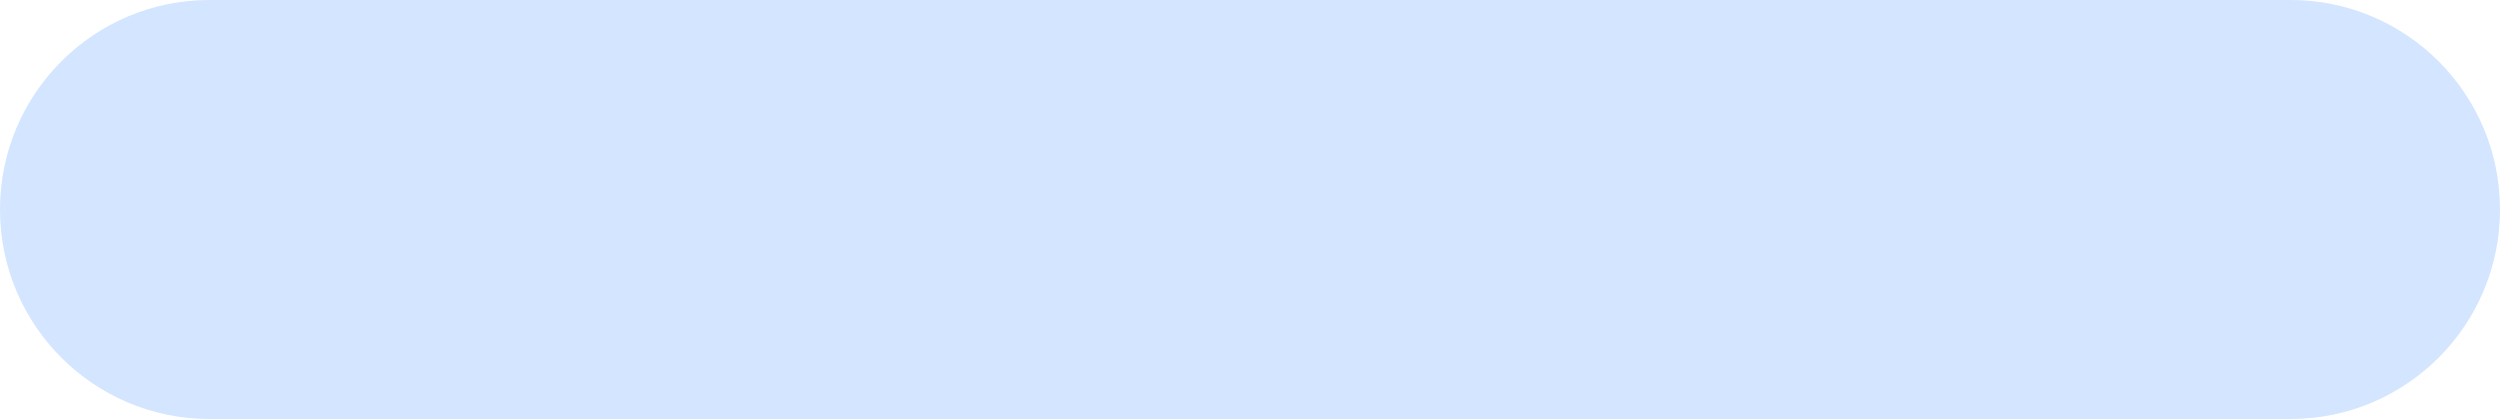
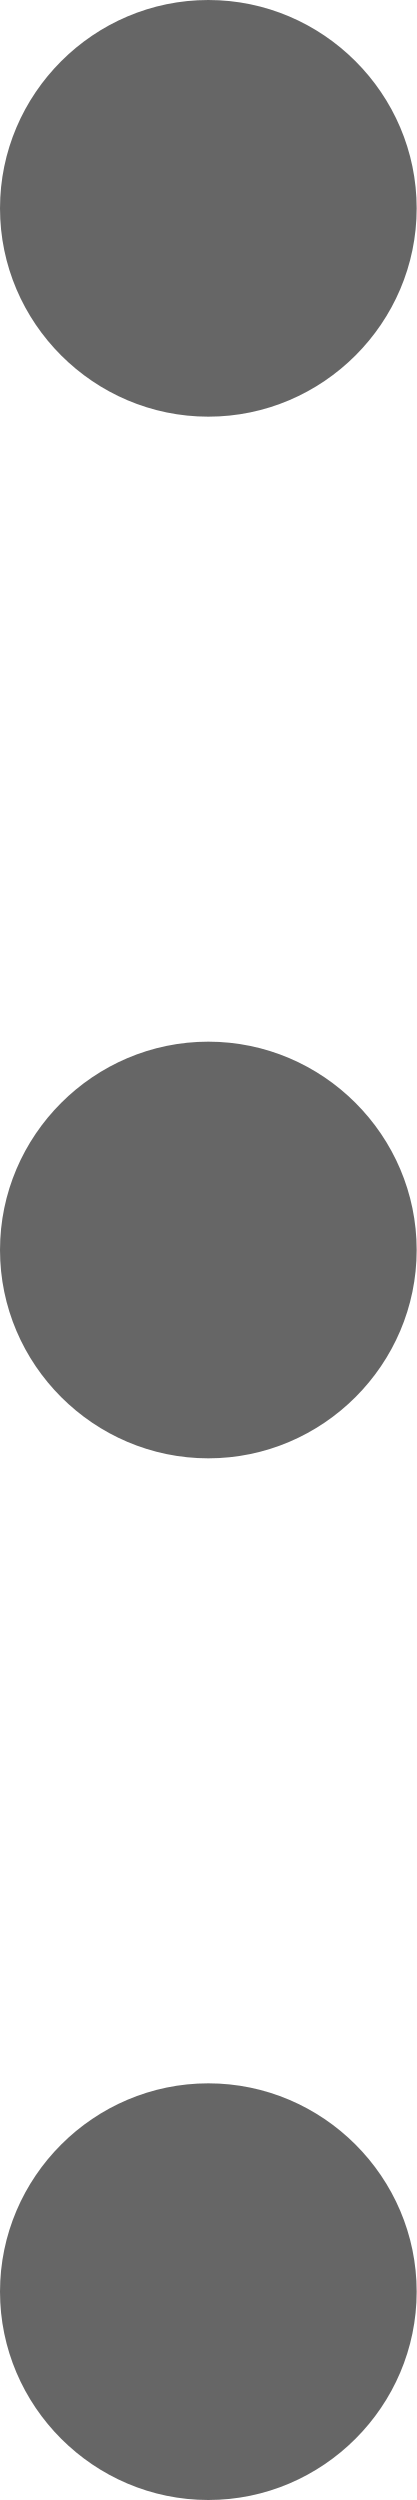
- <svg xmlns="http://www.w3.org/2000/svg" width="179" height="30" viewBox="0 0 179 30" fill="none">
-   <rect width="179" height="30" rx="15" fill="#D3E5FF" />
+ <svg xmlns="http://www.w3.org/2000/svg" width="2" height="12" viewBox="0 0 2 12" fill="none">
+   <path d="M1 0C0.45 0 0 0.45 0 1C0 1.55 0.45 2 1 2C1.55 2 2 1.55 2 1C2 0.45 1.55 0 1 0ZM1 10C0.45 10 0 10.45 0 11C0 11.55 0.45 12 1 12C1.55 12 2 11.55 2 11C2 10.45 1.55 10 1 10ZM1 5C0.45 5 0 5.45 0 6C0 6.55 0.45 7 1 7C1.55 7 2 6.55 2 6C2 5.45 1.55 5 1 5Z" fill="#666666" />
</svg>
